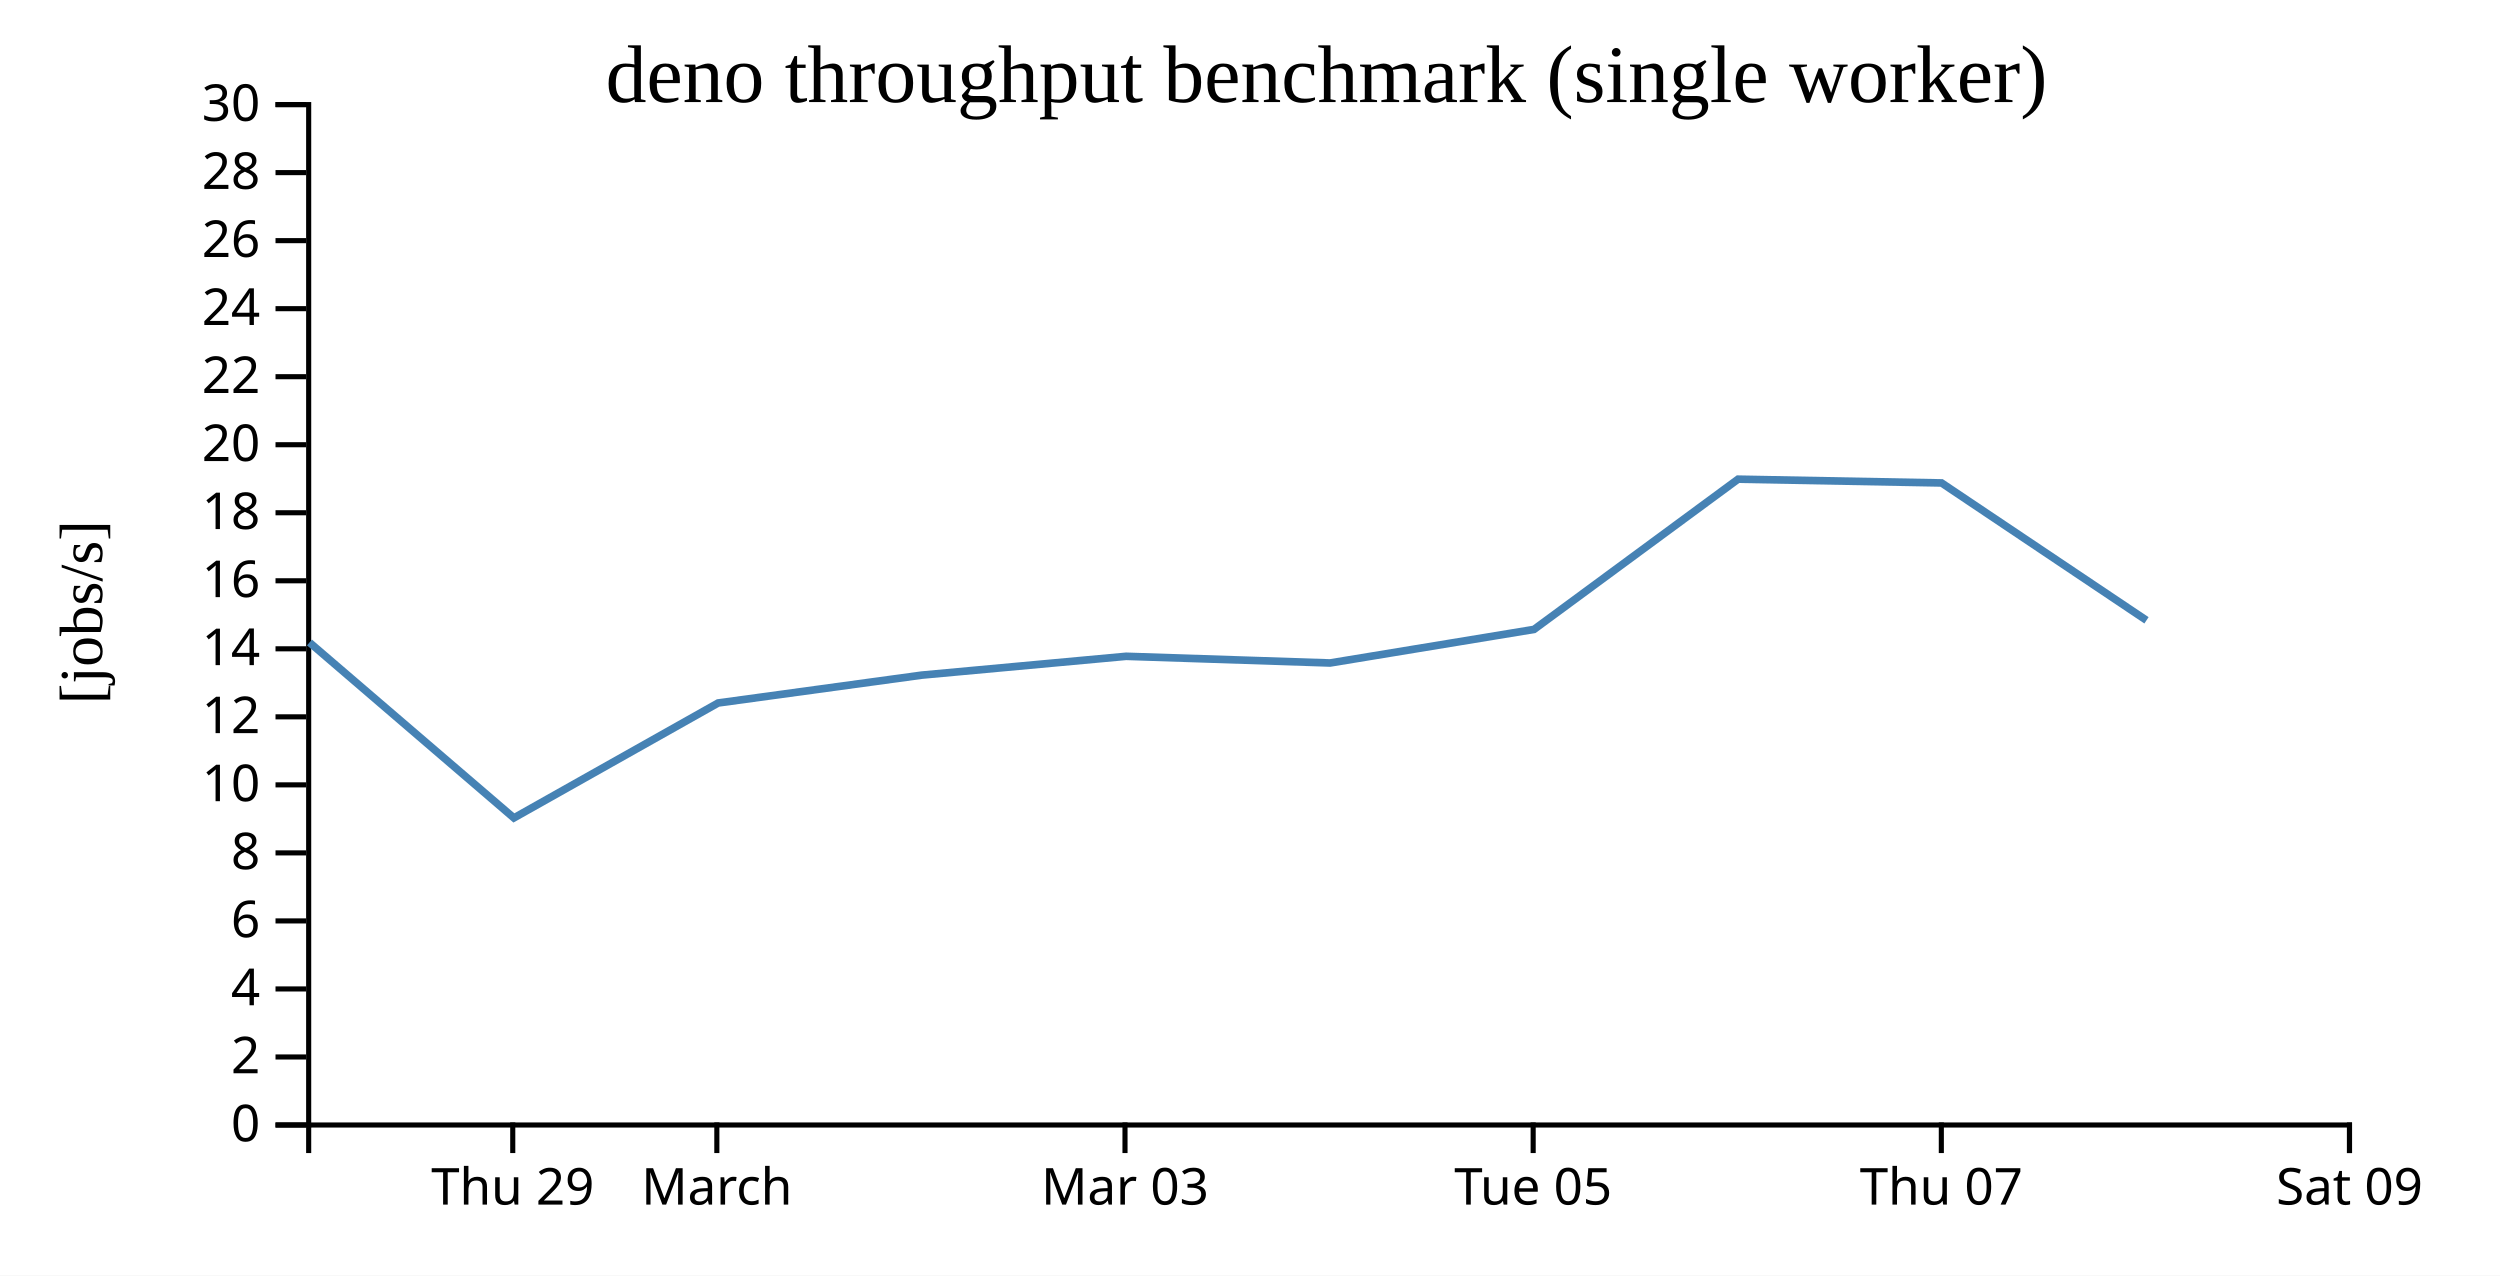
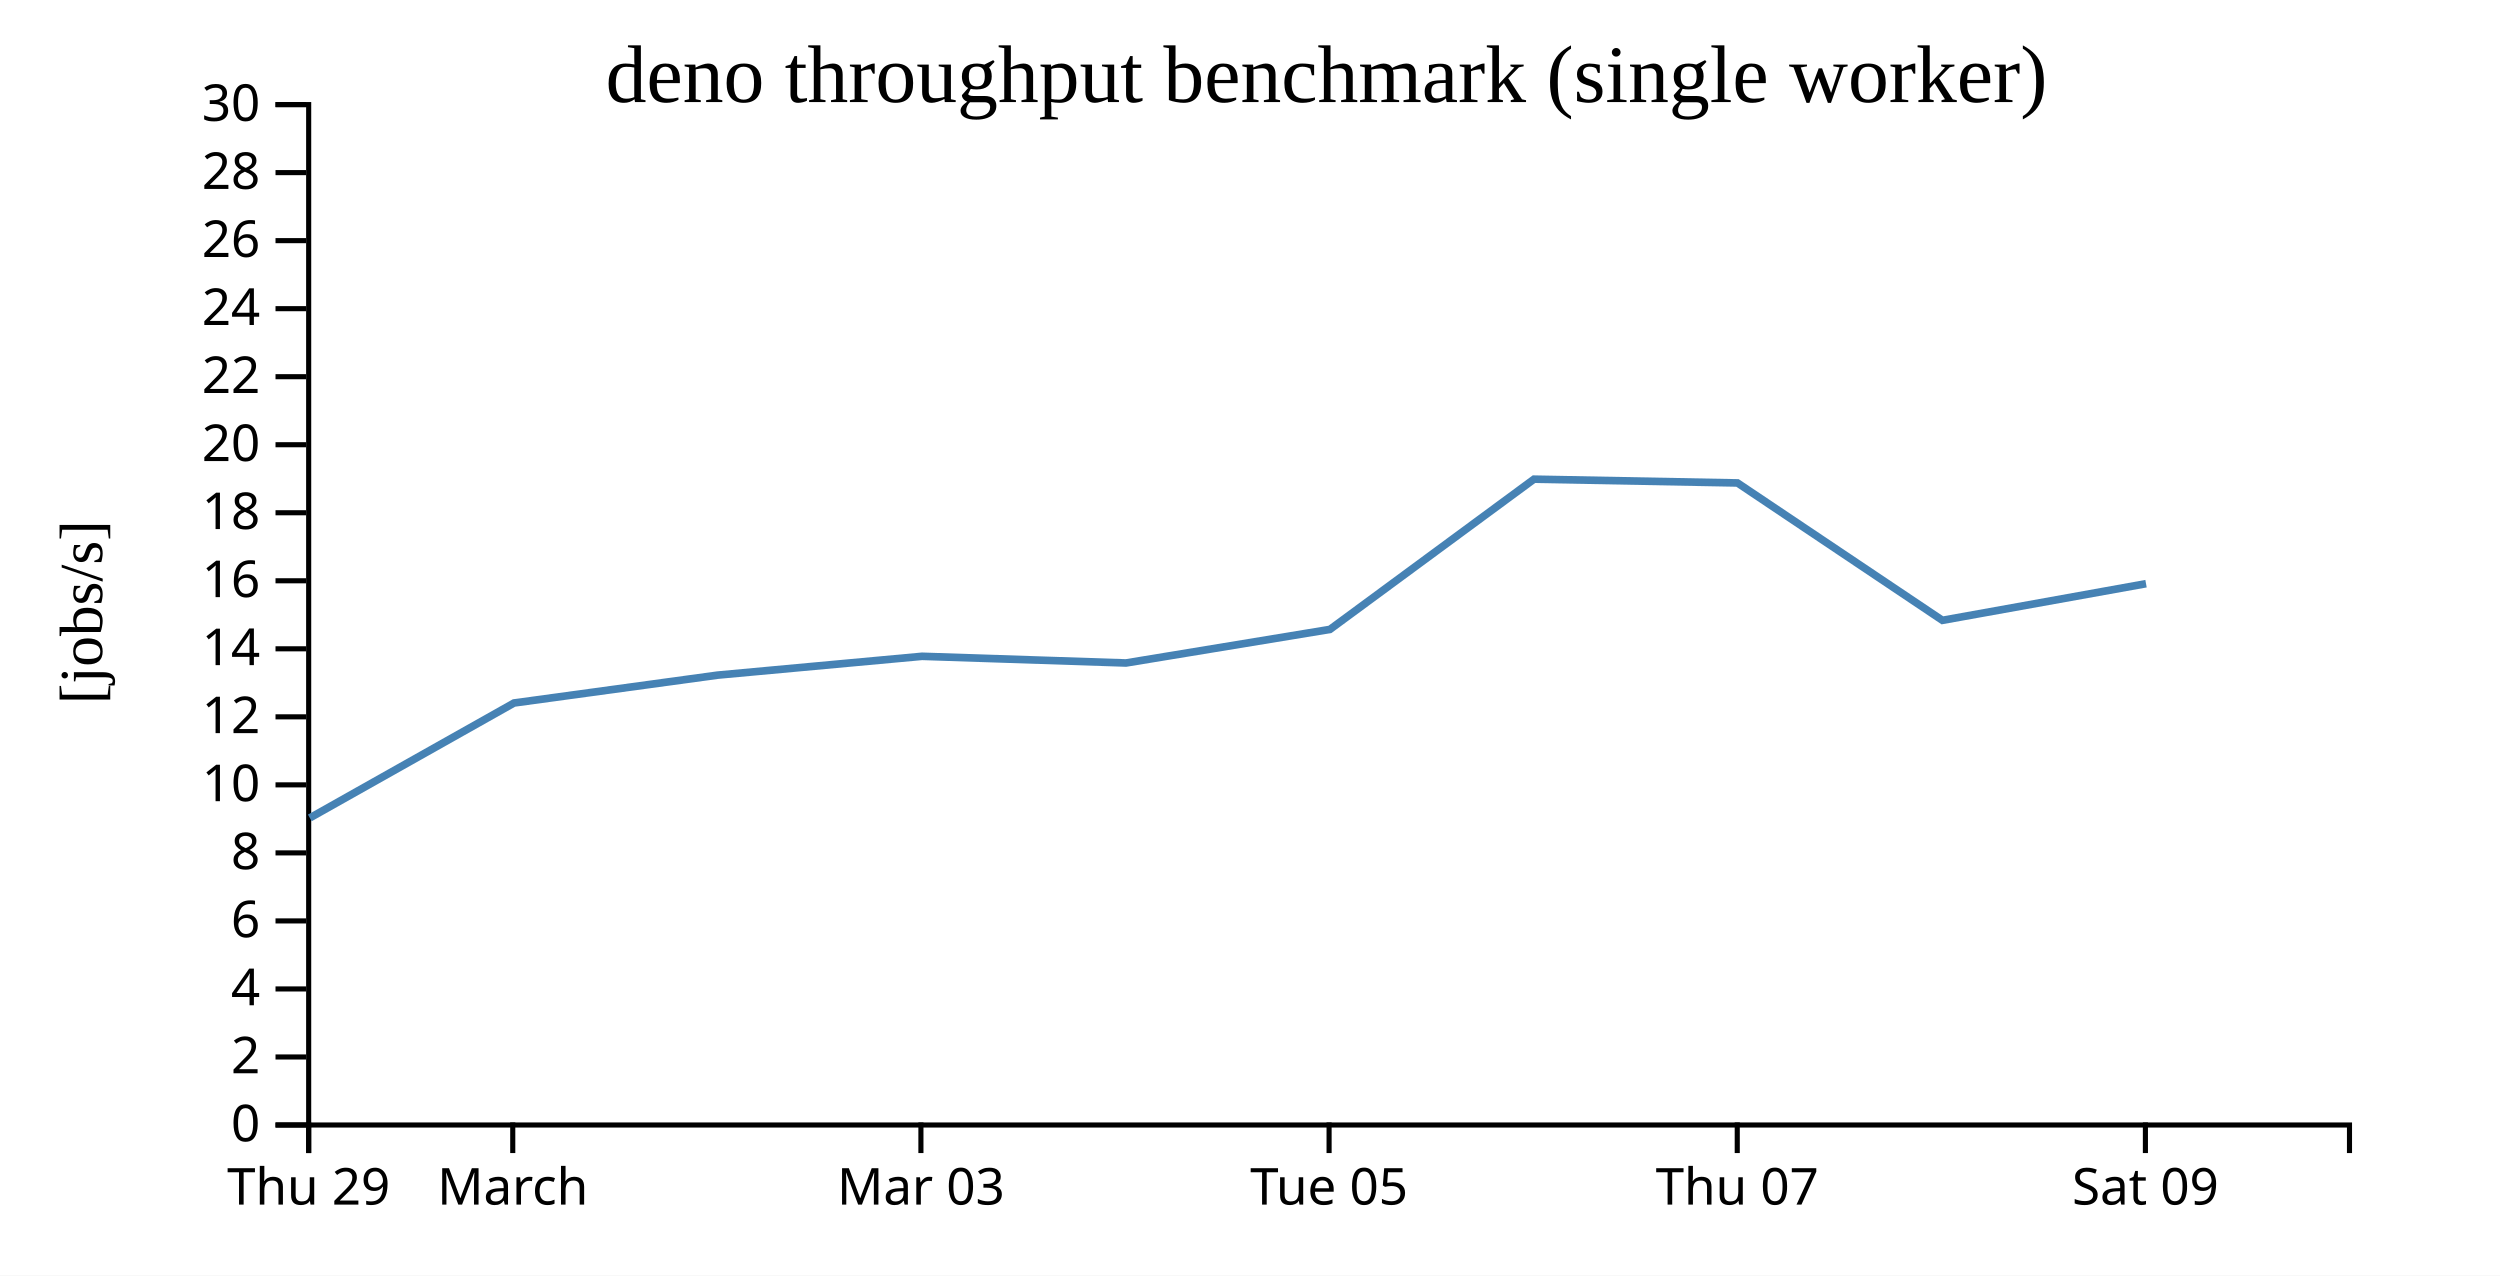
<svg xmlns="http://www.w3.org/2000/svg" width="490" height="250">
  <rect width="100%" height="100%" fill="white" />
  <g transform="translate(60,20)">
    <g transform="translate(0,200)" fill="none" font-size="10" font-family="sans-serif" text-anchor="middle">
      <path class="domain" stroke="currentColor" d="M0.5,6V0.5H400.5V6" />
-       <g class="tick" opacity="1" transform="translate(40.5,0)">
+       <g class="tick" opacity="1" transform="translate(0.5,0)">
        <line stroke="currentColor" y2="6" />
        <text fill="currentColor" y="9" dy="0.71em">Thu 29</text>
      </g>
-       <g class="tick" opacity="1" transform="translate(80.5,0)">
+       <g class="tick" opacity="1" transform="translate(40.5,0)">
        <line stroke="currentColor" y2="6" />
        <text fill="currentColor" y="9" dy="0.71em">March</text>
      </g>
-       <g class="tick" opacity="1" transform="translate(160.5,0)">
+       <g class="tick" opacity="1" transform="translate(120.5,0)">
        <line stroke="currentColor" y2="6" />
        <text fill="currentColor" y="9" dy="0.71em">Mar 03</text>
      </g>
-       <g class="tick" opacity="1" transform="translate(240.5,0)">
+       <g class="tick" opacity="1" transform="translate(200.5,0)">
        <line stroke="currentColor" y2="6" />
        <text fill="currentColor" y="9" dy="0.71em">Tue 05</text>
      </g>
-       <g class="tick" opacity="1" transform="translate(320.5,0)">
+       <g class="tick" opacity="1" transform="translate(280.5,0)">
        <line stroke="currentColor" y2="6" />
        <text fill="currentColor" y="9" dy="0.71em">Thu 07</text>
      </g>
-       <g class="tick" opacity="1" transform="translate(400.5,0)">
+       <g class="tick" opacity="1" transform="translate(360.5,0)">
        <line stroke="currentColor" y2="6" />
        <text fill="currentColor" y="9" dy="0.71em">Sat 09</text>
      </g>
    </g>
    <g fill="none" font-size="10" font-family="sans-serif" text-anchor="end">
      <path class="domain" stroke="currentColor" d="M-6,200.5H0.5V0.5H-6" />
      <g class="tick" opacity="1" transform="translate(0,200.5)">
        <line stroke="currentColor" x2="-6" />
        <text fill="currentColor" x="-9" dy="0.32em">0</text>
      </g>
      <g class="tick" opacity="1" transform="translate(0,187.1667)">
        <line stroke="currentColor" x2="-6" />
        <text fill="currentColor" x="-9" dy="0.32em">2</text>
      </g>
      <g class="tick" opacity="1" transform="translate(0,173.8333)">
        <line stroke="currentColor" x2="-6" />
        <text fill="currentColor" x="-9" dy="0.32em">4</text>
      </g>
      <g class="tick" opacity="1" transform="translate(0,160.5)">
        <line stroke="currentColor" x2="-6" />
        <text fill="currentColor" x="-9" dy="0.32em">6</text>
      </g>
      <g class="tick" opacity="1" transform="translate(0,147.1667)">
        <line stroke="currentColor" x2="-6" />
        <text fill="currentColor" x="-9" dy="0.32em">8</text>
      </g>
      <g class="tick" opacity="1" transform="translate(0,133.8333)">
        <line stroke="currentColor" x2="-6" />
        <text fill="currentColor" x="-9" dy="0.32em">10</text>
      </g>
      <g class="tick" opacity="1" transform="translate(0,120.5)">
        <line stroke="currentColor" x2="-6" />
        <text fill="currentColor" x="-9" dy="0.32em">12</text>
      </g>
      <g class="tick" opacity="1" transform="translate(0,107.1667)">
        <line stroke="currentColor" x2="-6" />
        <text fill="currentColor" x="-9" dy="0.32em">14</text>
      </g>
      <g class="tick" opacity="1" transform="translate(0,93.83333)">
        <line stroke="currentColor" x2="-6" />
        <text fill="currentColor" x="-9" dy="0.32em">16</text>
      </g>
      <g class="tick" opacity="1" transform="translate(0,80.5)">
        <line stroke="currentColor" x2="-6" />
        <text fill="currentColor" x="-9" dy="0.32em">18</text>
      </g>
      <g class="tick" opacity="1" transform="translate(0,67.16667)">
        <line stroke="currentColor" x2="-6" />
        <text fill="currentColor" x="-9" dy="0.32em">20</text>
      </g>
      <g class="tick" opacity="1" transform="translate(0,53.83333)">
        <line stroke="currentColor" x2="-6" />
        <text fill="currentColor" x="-9" dy="0.32em">22</text>
      </g>
      <g class="tick" opacity="1" transform="translate(0,40.5)">
        <line stroke="currentColor" x2="-6" />
        <text fill="currentColor" x="-9" dy="0.32em">24</text>
      </g>
      <g class="tick" opacity="1" transform="translate(0,27.16667)">
        <line stroke="currentColor" x2="-6" />
        <text fill="currentColor" x="-9" dy="0.32em">26</text>
      </g>
      <g class="tick" opacity="1" transform="translate(0,13.83333)">
        <line stroke="currentColor" x2="-6" />
        <text fill="currentColor" x="-9" dy="0.32em">28</text>
      </g>
      <g class="tick" opacity="1" transform="translate(0,0.5)">
        <line stroke="currentColor" x2="-6" />
        <text fill="currentColor" x="-9" dy="0.32em">30</text>
      </g>
    </g>
    <text text-anchor="middle" style="font-size: 12px" transform="rotate(-90)" y="-40" x="-100">[jobs/s]</text>
    <text text-anchor="middle" style="font-size: 16px" y="0" x="200">deno throughput benchmark (single worker)</text>
-     <path fill="none" stroke="steelblue" stroke-width="1.5" d="M0.658,105.926L40.722,140.313L80.75,117.785L120.658,112.325L160.721,108.636L200.688,109.946L240.67,103.362L280.661,73.919L320.546,74.658L360.711,101.584" />
+     <path fill="none" stroke="steelblue" stroke-width="1.5" d="M0.722,140.313L40.75,117.785L80.658,112.325L120.721,108.636L160.688,109.946L200.67,103.362L240.661,73.919L280.546,74.658L320.711,101.584L360.621,94.401" />
  </g>
</svg>
